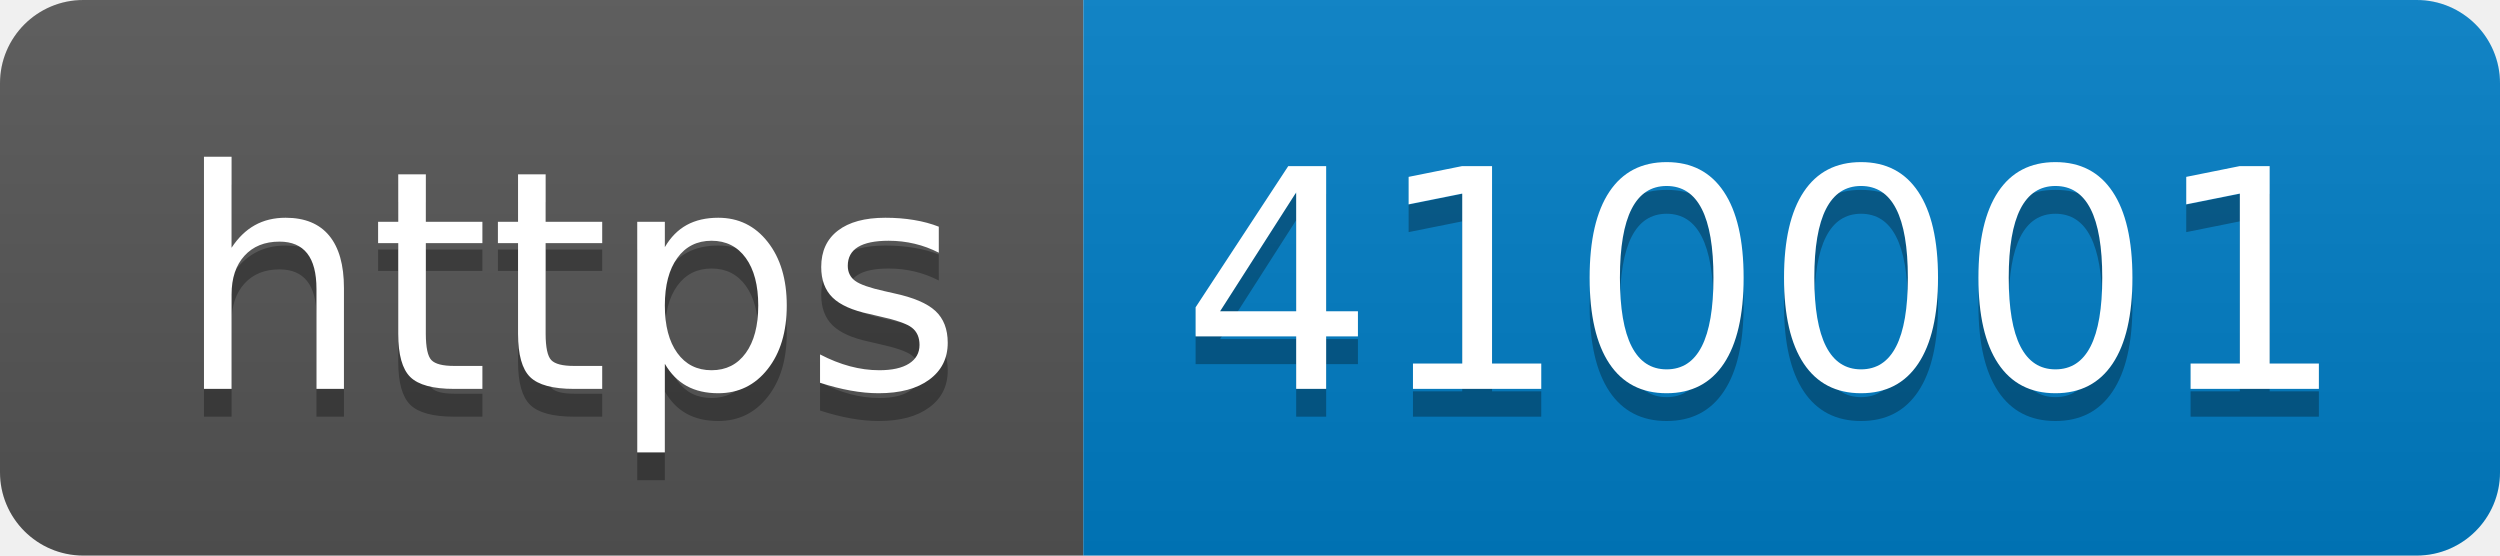
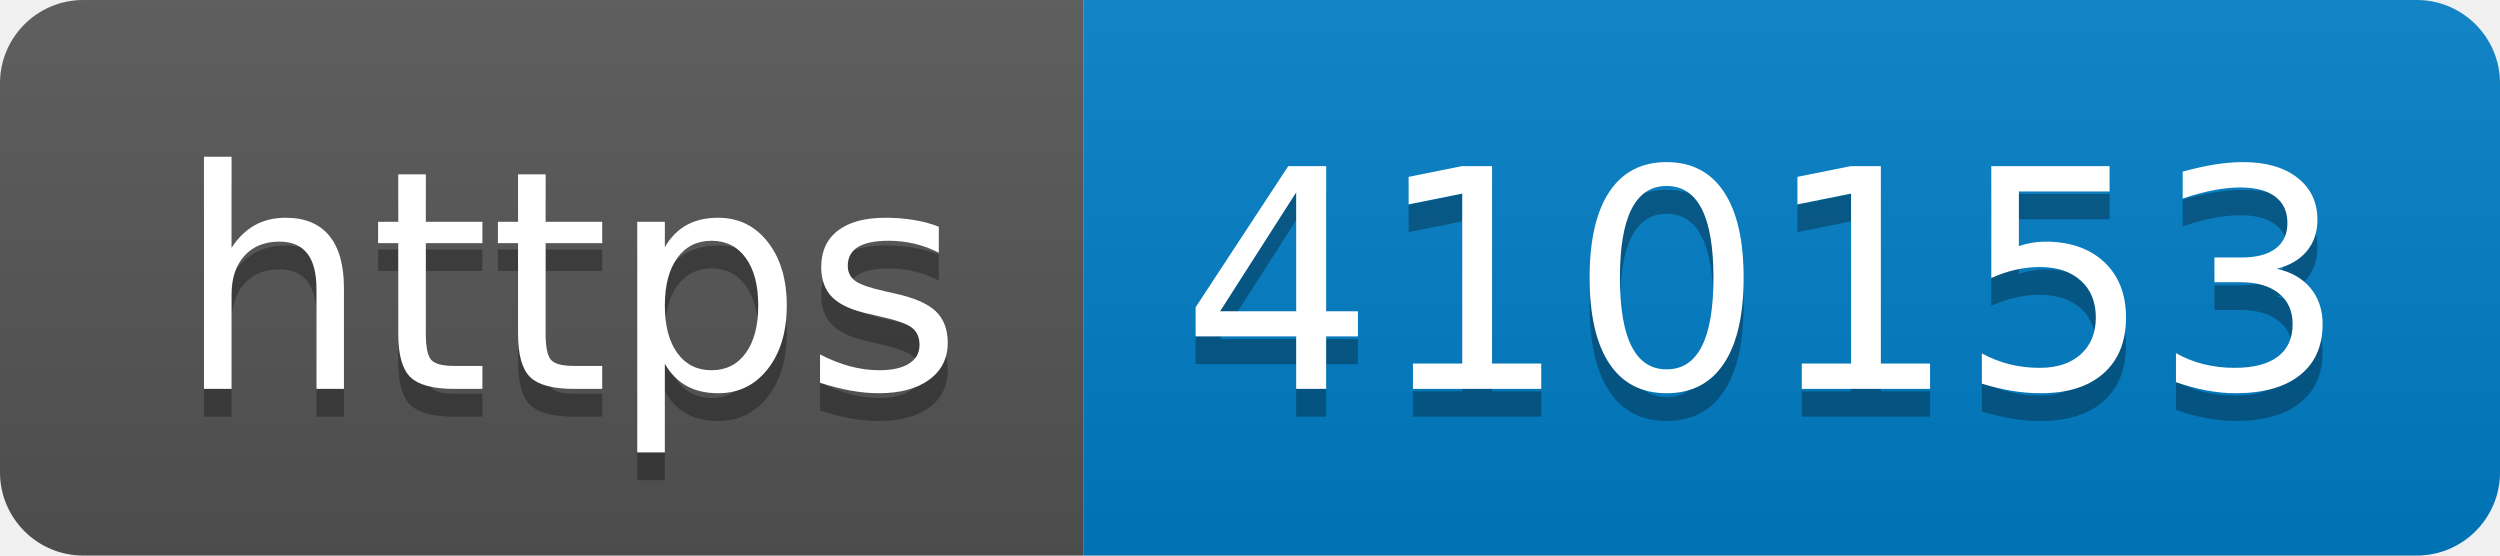
- <svg xmlns="http://www.w3.org/2000/svg" width="90" height="20" role="img" aria-label="https: 410001">
+ <svg xmlns="http://www.w3.org/2000/svg" width="90" height="20" role="img" aria-label="https: 410153">
  <linearGradient id="s" x2="0" y2="100%">
    <stop offset="0" stop-color="#bbb" stop-opacity=".1" />
    <stop offset="1" stop-opacity=".1" />
  </linearGradient>
  <clipPath id="r">
    <rect width="90" height="20" rx="3" fill="#fff" />
  </clipPath>
  <g clip-path="url(#r)">
    <rect width="39" height="20" fill="#555" />
    <rect x="39" width="51" height="20" fill="#007ec6" />
    <rect width="90" height="20" fill="url(#s)" />
  </g>
  <g fill="#fff" text-anchor="middle" font-family="Verdana,Geneva,DejaVu Sans,sans-serif" text-rendering="geometricPrecision" font-size="110">
    <text aria-hidden="true" x="205" y="150" fill="#010101" fill-opacity=".3" transform="scale(.1)" textLength="290">https</text>
    <text x="205" y="140" transform="scale(.1)" fill="#fff" textLength="290">https</text>
-     <text aria-hidden="true" x="635" y="150" fill="#010101" fill-opacity=".3" transform="scale(.1)" textLength="410">410001</text>
-     <text x="635" y="140" transform="scale(.1)" fill="#fff" textLength="410">410001</text>
+     <text aria-hidden="true" x="635" y="150" fill="#010101" fill-opacity=".3" transform="scale(.1)" textLength="410">410153</text>
+     <text x="635" y="140" transform="scale(.1)" fill="#fff" textLength="410">410153</text>
  </g>
</svg>
